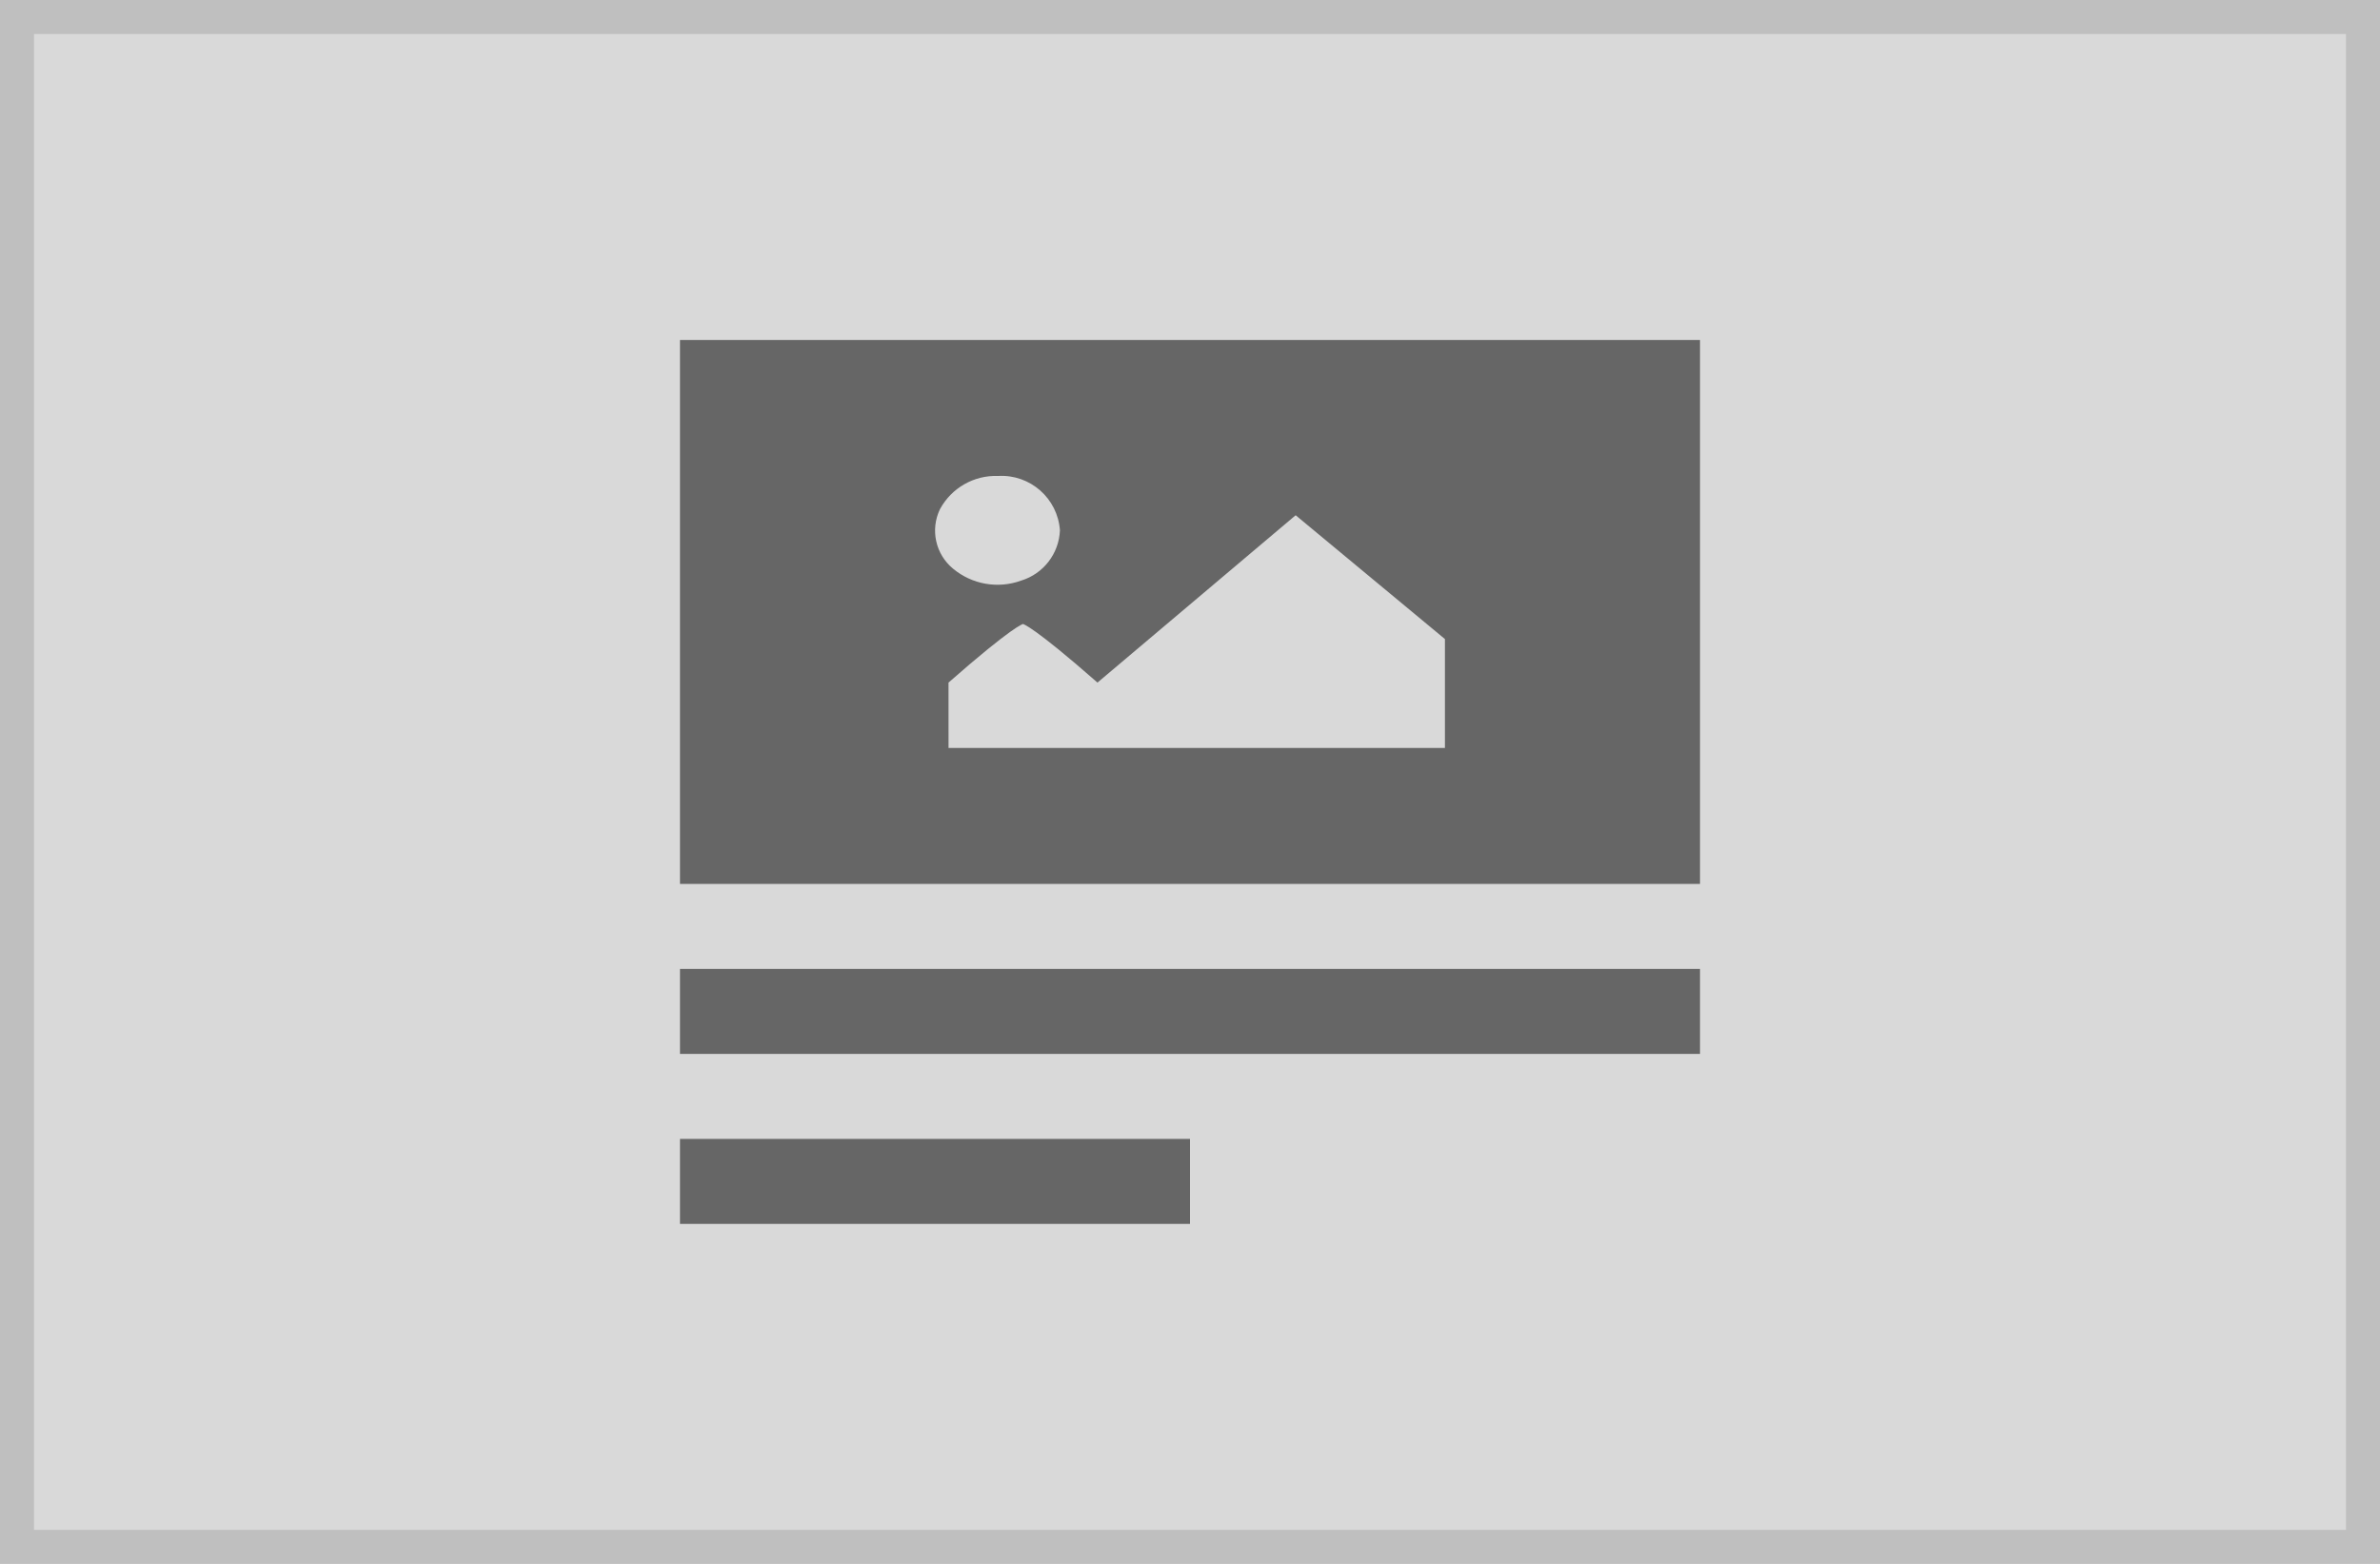
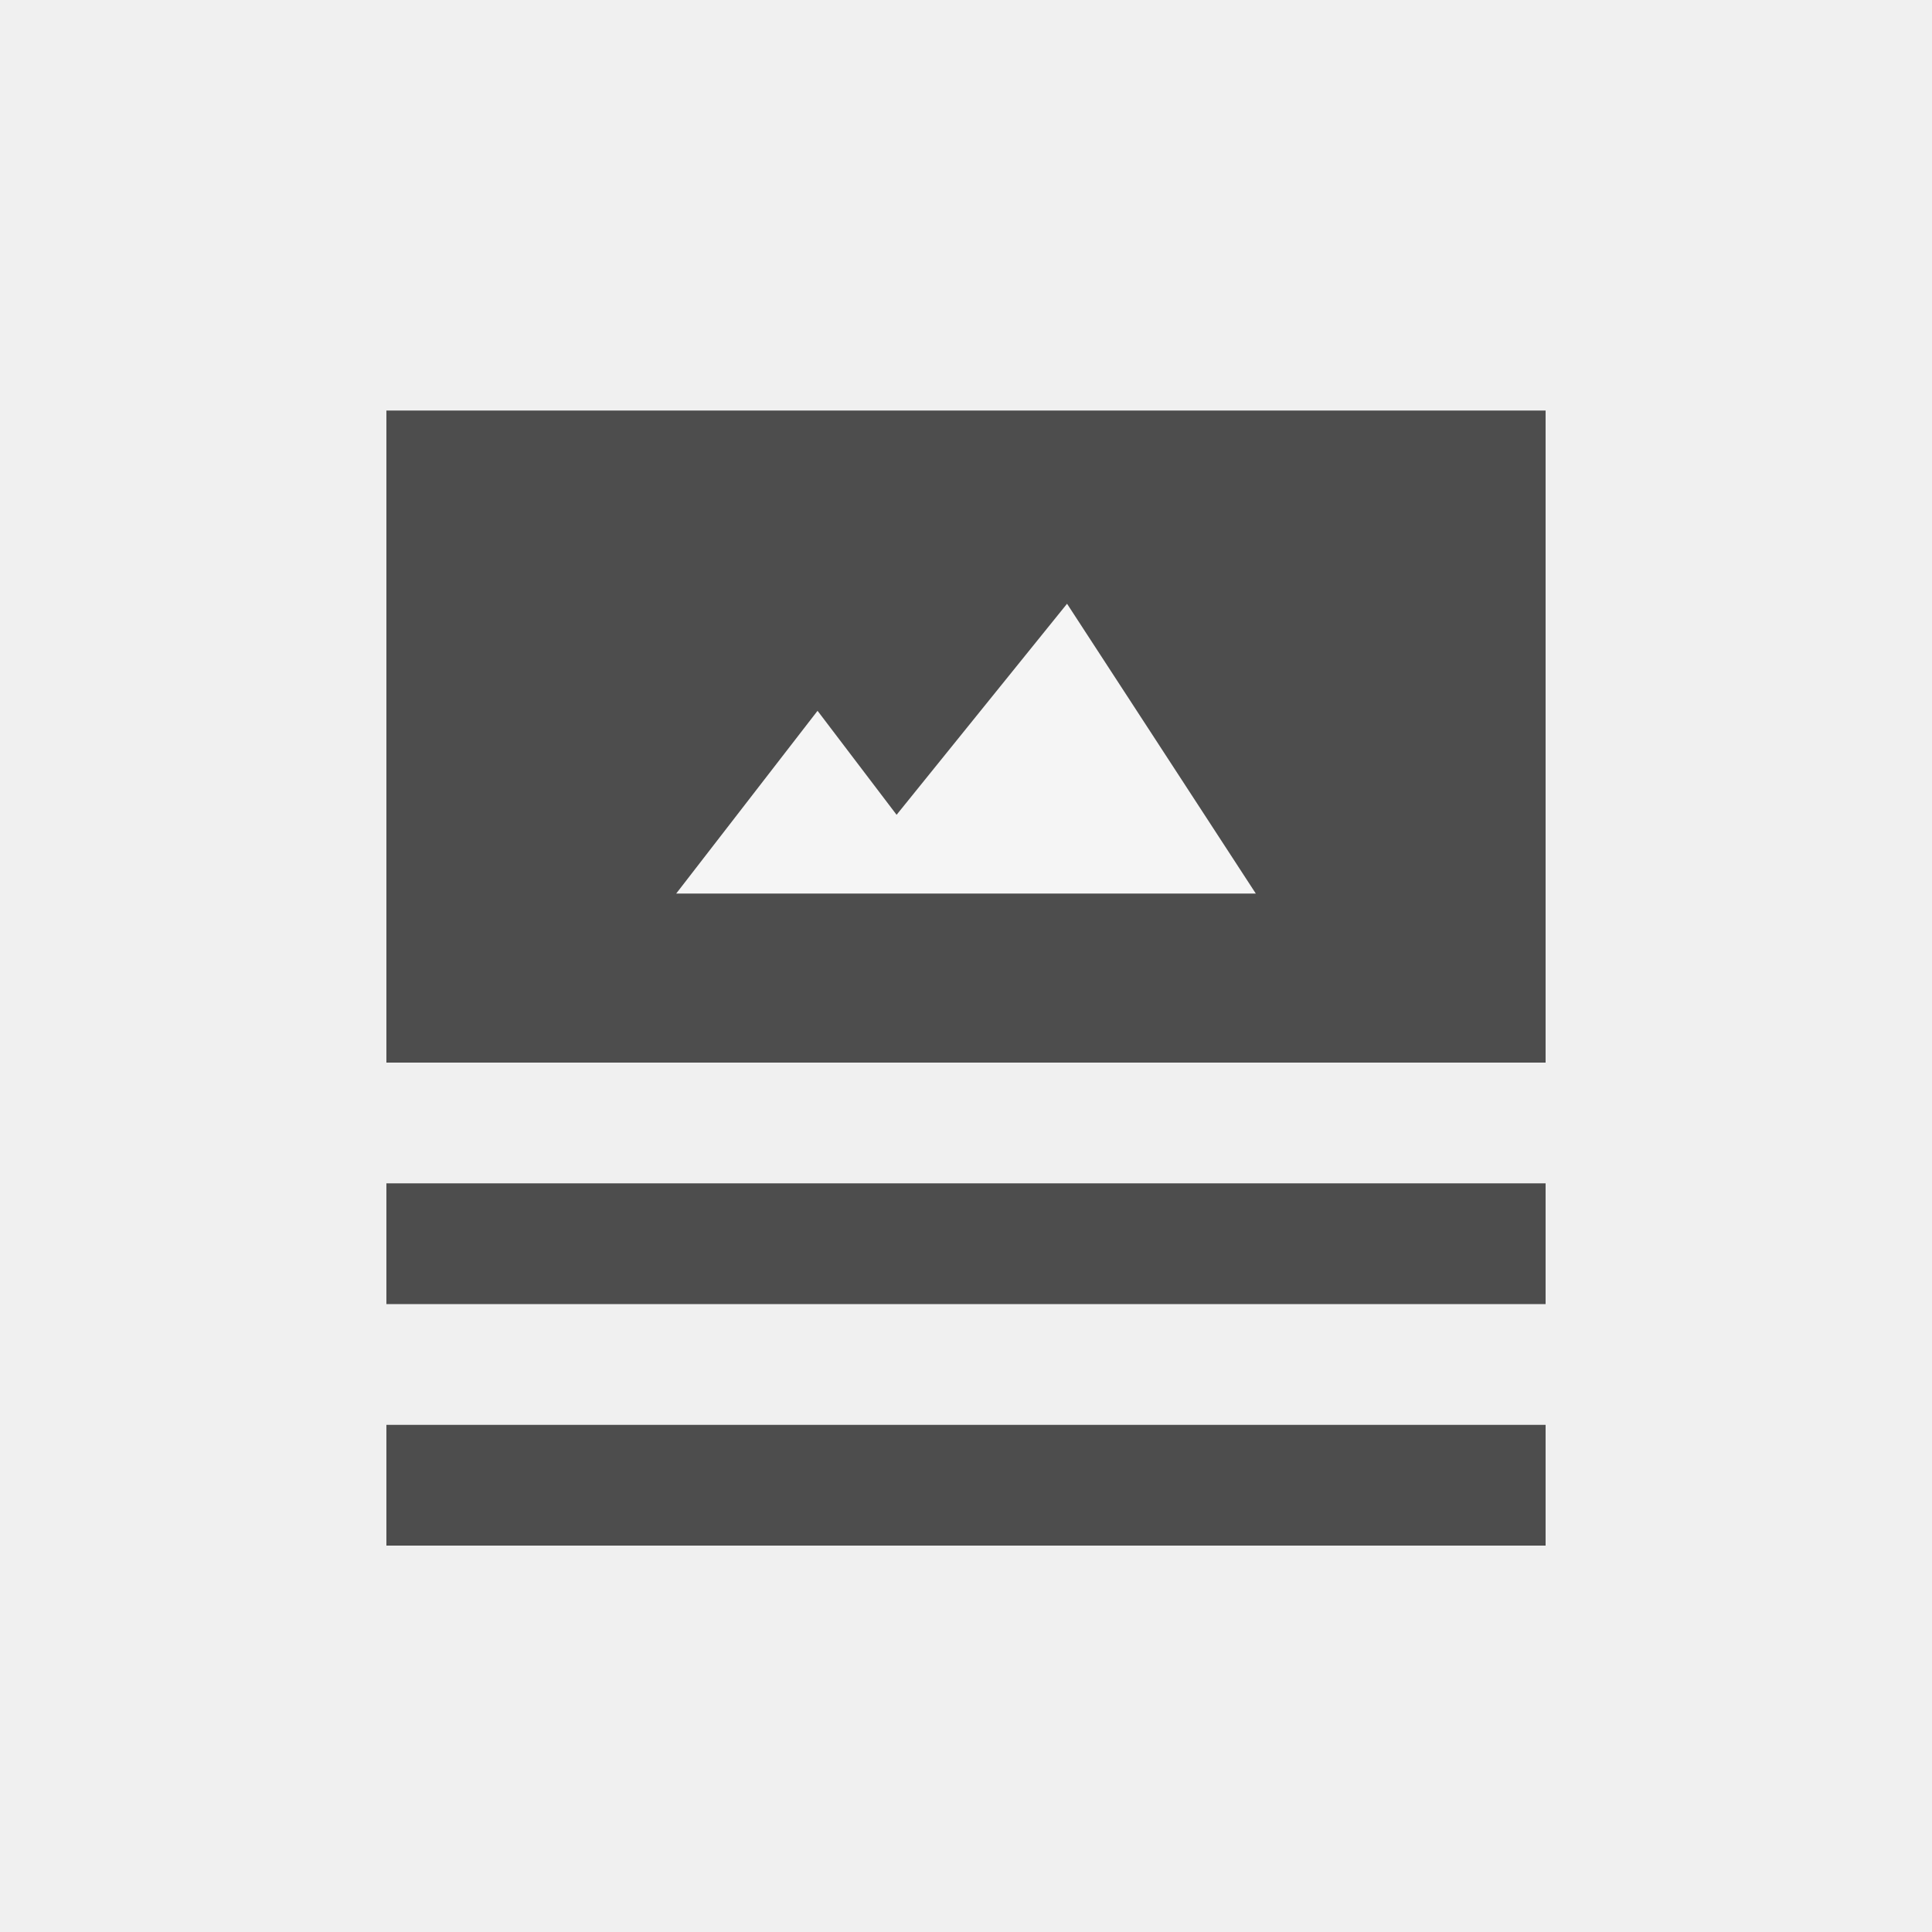
- <svg xmlns="http://www.w3.org/2000/svg" width="140" height="92" viewBox="0 0 140 92">
+ <svg xmlns="http://www.w3.org/2000/svg" width="80" height="80" viewBox="0 0 80 80">
  <g transform="translate(-1 -1)">
-     <g transform="translate(1 1)" fill="#d9d9d9" stroke="#bfbfbf" stroke-miterlimit="10" stroke-width="2">
-       <rect width="140" height="92" stroke="none" />
-       <rect x="1" y="1" width="138" height="90" fill="none" />
-     </g>
-     <g transform="translate(0 6)">
-       <rect width="60" height="5" transform="translate(41 52)" fill="#666" />
-       <rect width="30" height="5" transform="translate(41 62)" fill="#666" />
-       <rect width="60" height="32" transform="translate(41 15)" fill="#666" />
-       <path d="M46.046,15.045A3.729,3.729,0,0,0,42.622,17a2.9,2.9,0,0,0,.771,3.5A4.082,4.082,0,0,0,47.4,21.2a3.229,3.229,0,0,0,2.279-2.958A3.446,3.446,0,0,0,46.046,15.045Zm-2.92,16h29.2V24.64l-8.781-7.284L51.887,27.2c-3.81-3.344-4.381-3.446-4.381-3.446s-.571.1-4.381,3.446Z" transform="translate(13.67 7.955)" fill="#d9d9d9" />
+     <rect width="80" height="80" transform="translate(1 1)" fill="#f0f0f0" />
+     <rect width="48" height="5" transform="translate(17 50)" fill="#4d4d4d" />
+     <rect width="48" height="5" transform="translate(17 60)" fill="#4d4d4d" />
+     <g transform="translate(-1 -2.922)">
+       <path d="M47-1V26H-1V-1Z" transform="translate(19 21.922)" fill="#4d4d4d" />
+       <path d="M1796.956-412.444l5.853-7.567,3.273,4.306,7.058-8.739,7.816,12Z" transform="translate(-1766.956 453.366)" fill="#f5f5f5" />
    </g>
  </g>
</svg>
